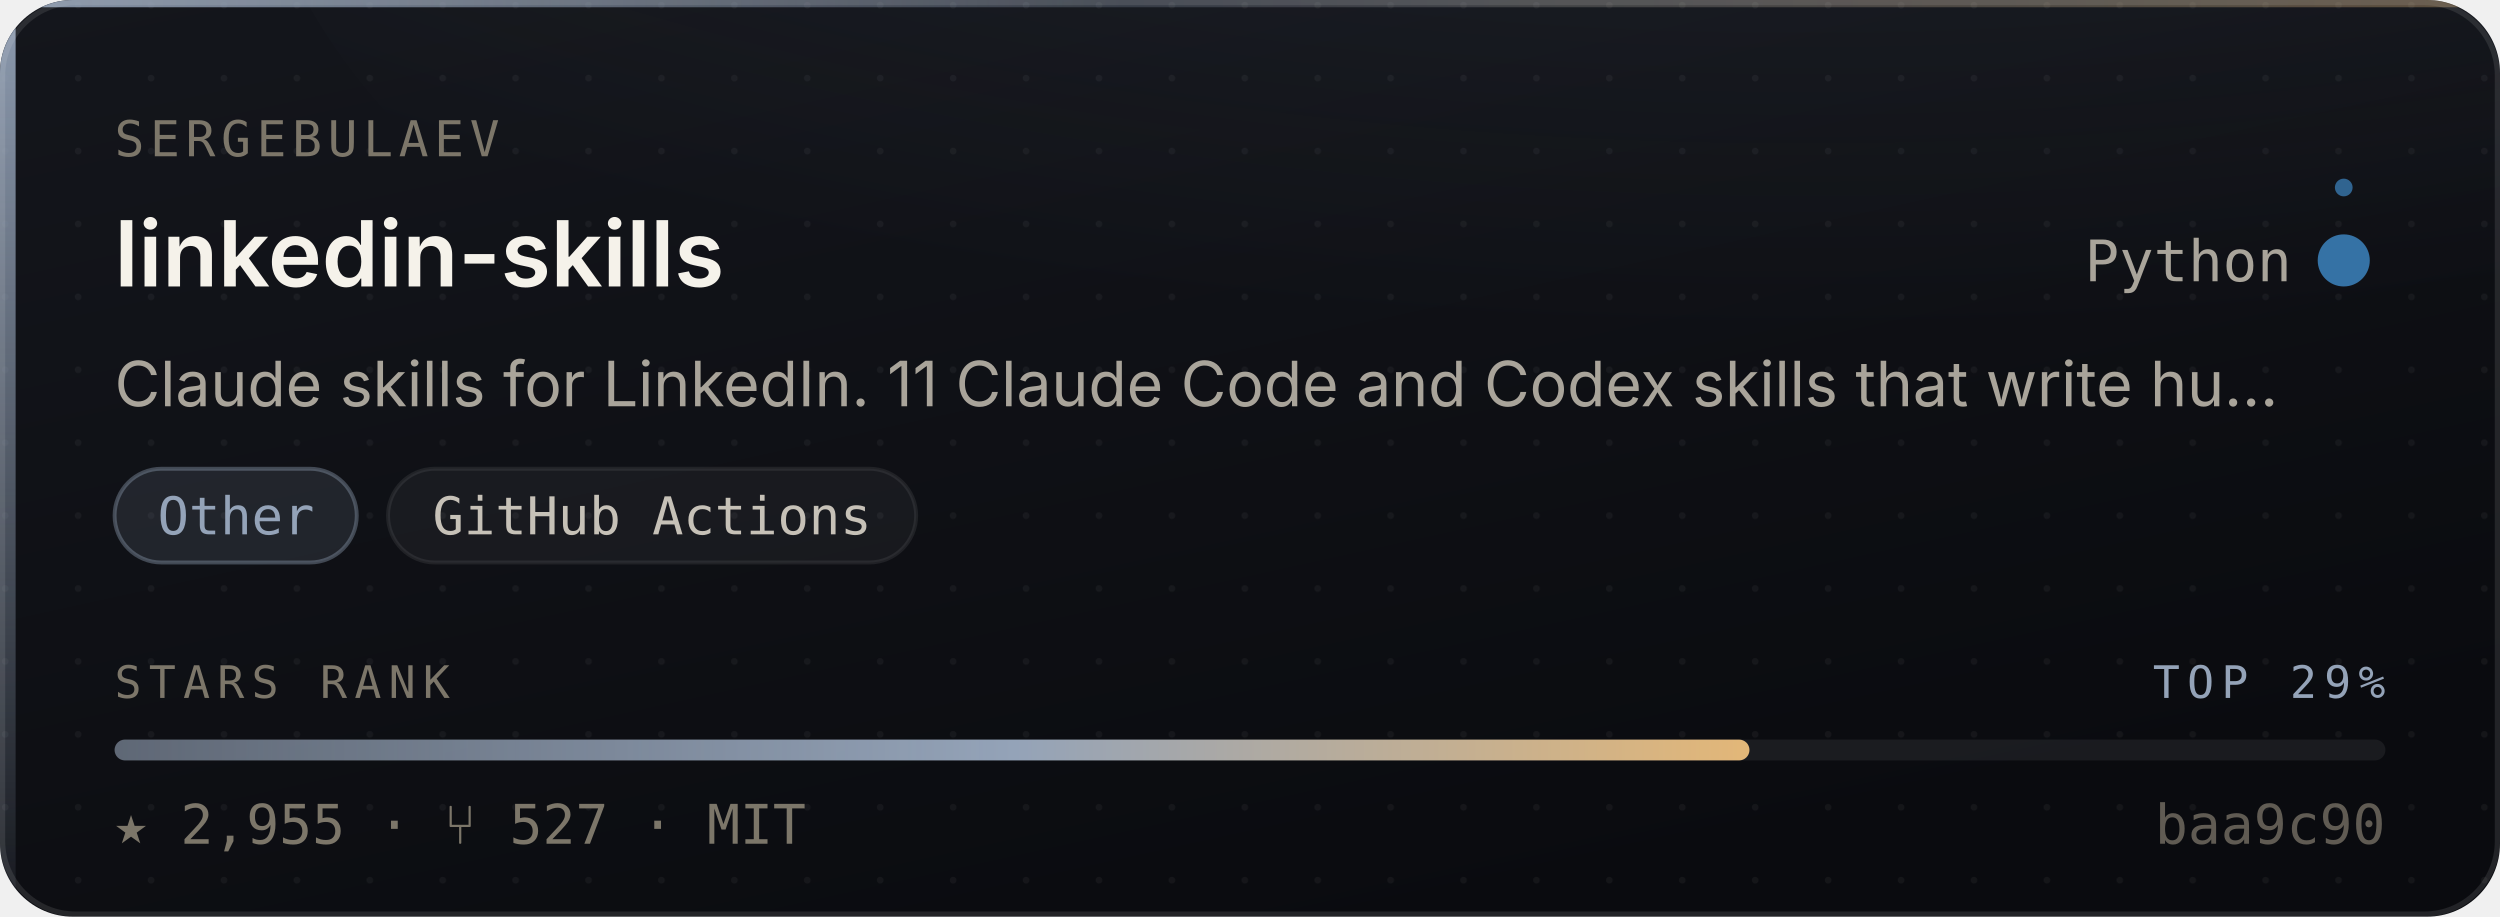
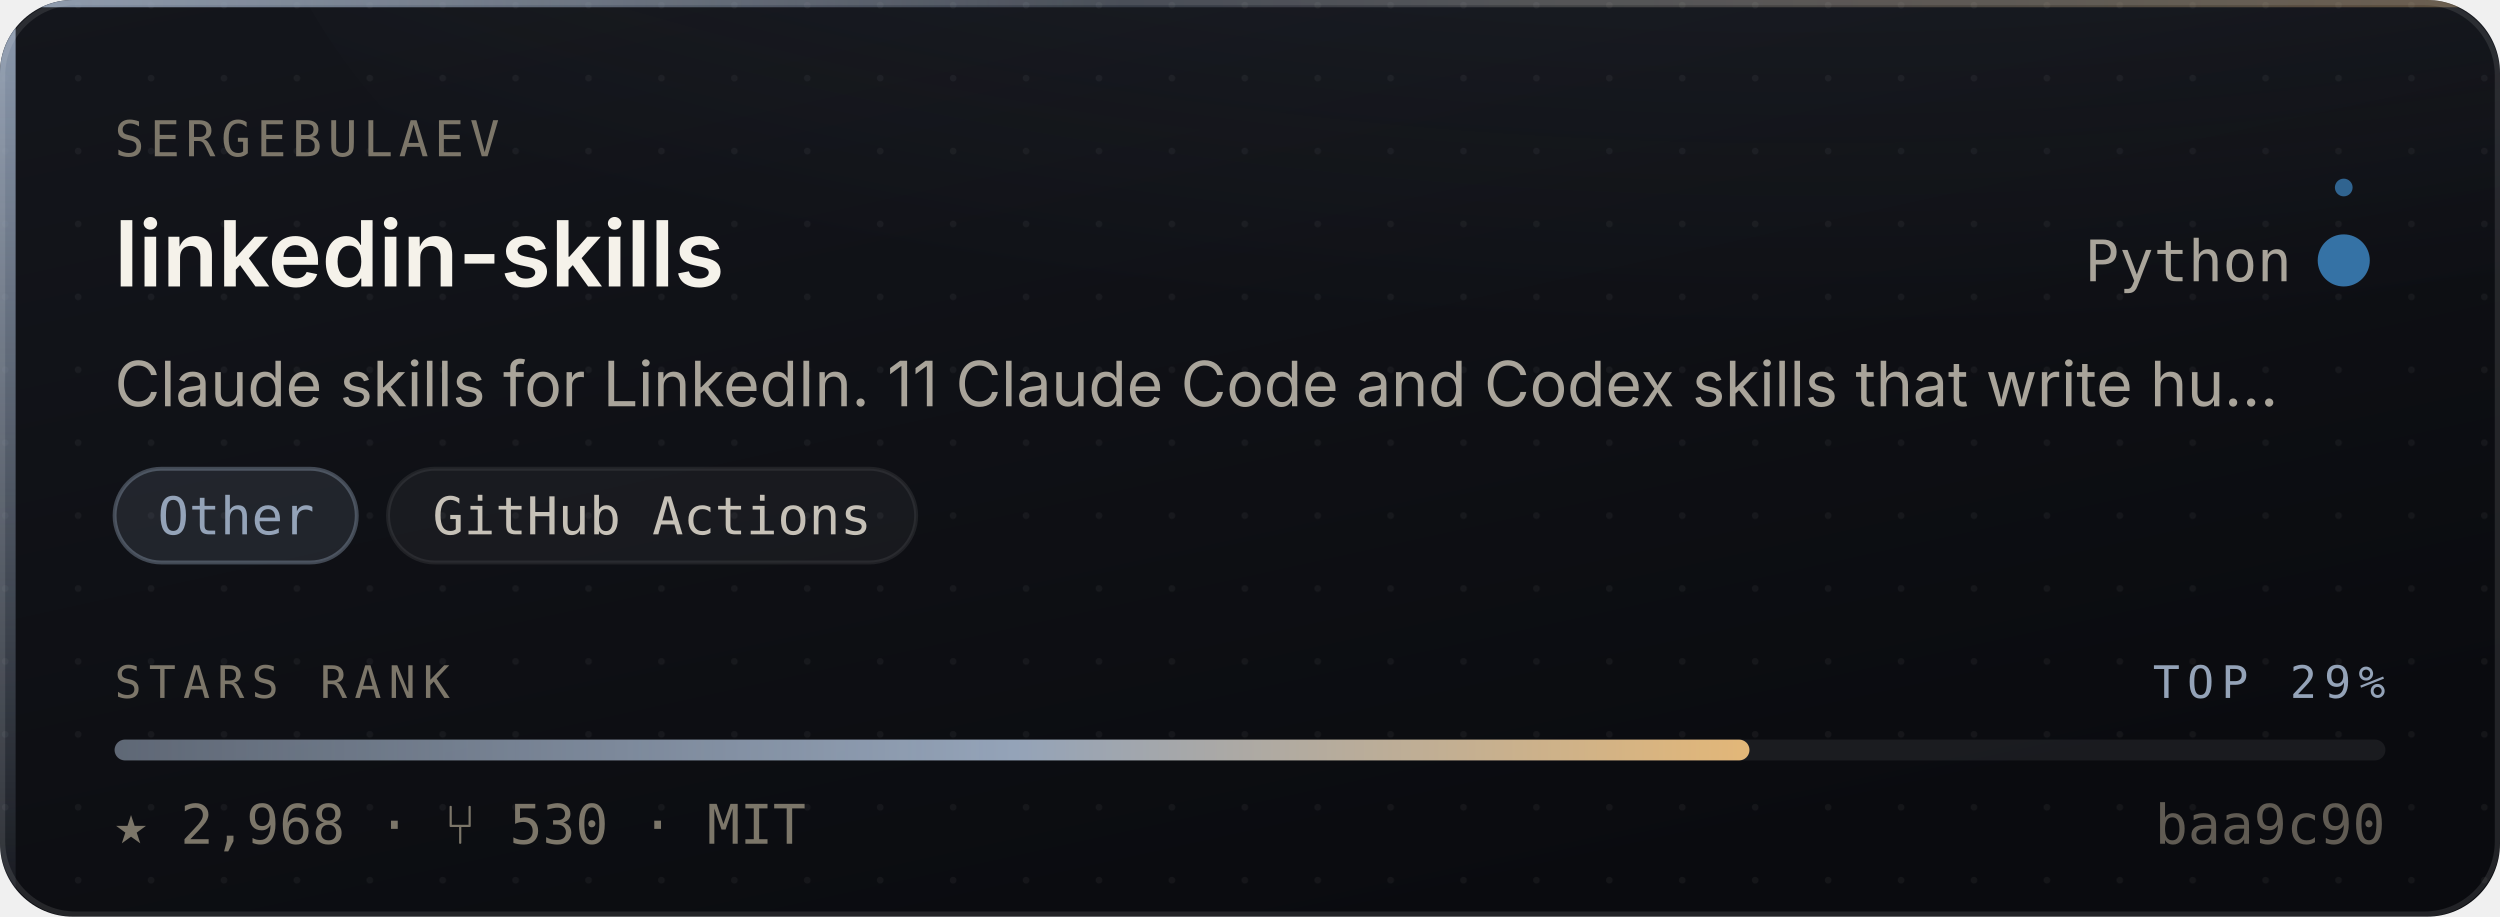
- <svg xmlns="http://www.w3.org/2000/svg" width="480" height="176" viewBox="0 0 480 176" role="img" aria-label="sergebulaev/linkedin-skills — Other, 2,955 stars, top 29% of this corpus">
+ <svg xmlns="http://www.w3.org/2000/svg" width="480" height="176" viewBox="0 0 480 176" role="img" aria-label="sergebulaev/linkedin-skills — Other, 2,968 stars, top 29% of this corpus">
  <style>
    /* Motion is additive decoration. With reduced motion requested the whole
       motion layer is hidden and the card is still complete and correct. */
    @media (prefers-reduced-motion: reduce){ .mo{ display:none } }
  </style>
  <defs>
    <linearGradient id="surface" x1="0" y1="0" x2="0.6" y2="1">
      <stop offset="0" stop-color="#14161C" />
      <stop offset="1" stop-color="#0A0B0F" />
    </linearGradient>
    <linearGradient id="edge" x1="0" y1="0" x2="1" y2="0">
      <stop offset="0" stop-color="#94A3B8" stop-opacity="0.9" />
      <stop offset="0.45" stop-color="#94A3B8" stop-opacity="0.25" />
      <stop offset="1" stop-color="#E3B778" stop-opacity="0.35" />
    </linearGradient>
    <linearGradient id="rail" x1="0" y1="0" x2="0" y2="1">
      <stop offset="0" stop-color="#94A3B8" stop-opacity="0.95" />
      <stop offset="1" stop-color="#94A3B8" stop-opacity="0.06" />
    </linearGradient>
    <radialGradient id="glow" cx="0.5" cy="0" r="0.85">
      <stop offset="0" stop-color="#94A3B8" stop-opacity="0.20" />
      <stop offset="1" stop-color="#94A3B8" stop-opacity="0" />
    </radialGradient>
    <linearGradient id="sheen" x1="0" y1="0" x2="1" y2="0">
      <stop offset="0" stop-color="#ffffff" stop-opacity="0" />
      <stop offset="0.5" stop-color="#ffffff" stop-opacity="0.055" />
      <stop offset="1" stop-color="#ffffff" stop-opacity="0" />
    </linearGradient>
    <linearGradient id="rankFill" x1="0" y1="0" x2="1" y2="0">
      <stop offset="0" stop-color="rgba(148,163,184,0.55)" />
      <stop offset="0.55" stop-color="#94A3B8" />
      <stop offset="1" stop-color="#E3B778" />
    </linearGradient>
    <pattern id="dots" width="14" height="14" patternUnits="userSpaceOnUse">
      <circle cx="1" cy="1" r="0.65" fill="#ffffff" opacity="0.045" />
    </pattern>
    <clipPath id="frame">
      <rect x="0" y="0" width="480" height="176" rx="14" />
    </clipPath>
  </defs>
  <g clip-path="url(#frame)">
    <rect width="480" height="176" fill="url(#surface)" />
    <rect width="480" height="176" fill="url(#dots)" />
    <ellipse cx="345.6" cy="-40" rx="297.6" ry="150" fill="url(#glow)" />
    <rect x="0" y="0" width="3" height="176" fill="url(#rail)" />
    <rect x="0" y="0" width="480" height="1.4" fill="url(#edge)" />
  </g>
  <rect x="0.5" y="0.5" width="479" height="175" rx="14" fill="none" stroke="rgba(255,255,255,0.10)" stroke-width="1" />
  <g class="mo" clip-path="url(#frame)">
    <rect x="-150" y="0" width="130" height="176" fill="url(#sheen)">
      <animate attributeName="x" values="-150;500" dur="5.5s" repeatCount="indefinite" />
    </rect>
    <circle r="2.6" fill="#94A3B8" opacity="0">
      <animateMotion dur="3.4s" repeatCount="indefinite" calcMode="linear" keyPoints="0.04;0.96" keyTimes="0;1" path="M1.5 0 L1.5 176" />
      <animate attributeName="opacity" values="0;0.95;0.95;0" keyTimes="0;0.12;0.82;1" dur="3.4s" repeatCount="indefinite" />
    </circle>
  </g>
  <text x="22" y="30" font-size="9.5" letter-spacing="1.1" fill="#7C7669" font-family="ui-monospace,SFMono-Regular,'SF Mono',Menlo,monospace">SERGEBULAEV</text>
  <text x="22" y="55" font-size="17.5" font-weight="600" fill="#F5F2EA" font-family="-apple-system,BlinkMacSystemFont,'Segoe UI',Inter,Helvetica,Arial,sans-serif">linkedin-skills</text>
  <text x="440" y="54" font-size="11" fill="#A9A49A" text-anchor="end" font-family="ui-monospace,SFMono-Regular,'SF Mono',Menlo,monospace">Python</text>
  <circle cx="450" cy="50" r="4.5" fill="#3572A5" />
  <g class="mo">
    <g>
      <animateTransform attributeName="transform" type="rotate" from="0 450 50" to="360 450 50" dur="7s" repeatCount="indefinite" />
      <circle cx="450" cy="36" r="1.7" fill="#3572A5" opacity="0.85" />
    </g>
    <circle cx="450" cy="50" r="4.5" fill="none" stroke="#3572A5" stroke-width="1">
      <animate attributeName="r" values="4.5;11;4.5" dur="4s" repeatCount="indefinite" />
      <animate attributeName="stroke-opacity" values="0.5;0;0.5" dur="4s" repeatCount="indefinite" />
    </circle>
  </g>
  <text x="22" y="78" font-size="12" fill="#A9A49A" font-family="-apple-system,BlinkMacSystemFont,'Segoe UI',Inter,Helvetica,Arial,sans-serif">Claude skills for LinkedIn. 11 Claude Code and Codex skills that write hu…</text>
  <rect x="22.0" y="90" width="46.5" height="18" rx="9" fill="rgba(148,163,184,0.14)" stroke="rgba(148,163,184,0.38)" stroke-width="0.75" />
  <text x="45.3" y="102.6" font-size="10" fill="#94A3B8" text-anchor="middle" font-family="ui-monospace,SFMono-Regular,'SF Mono',Menlo,monospace">Other</text>
  <rect x="74.5" y="90" width="101.4" height="18" rx="9" fill="rgba(255,255,255,0.045)" stroke="rgba(255,255,255,0.075)" stroke-width="0.75" />
  <text x="125.2" y="102.6" font-size="10" fill="#C6C1B7" text-anchor="middle" font-family="ui-monospace,SFMono-Regular,'SF Mono',Menlo,monospace">GitHub Actions</text>
  <text x="22" y="134" font-size="8.6" letter-spacing="1.4" fill="#7C7669" font-family="ui-monospace,SFMono-Regular,'SF Mono',Menlo,monospace">STARS RANK</text>
  <text x="458" y="134" font-size="8.6" letter-spacing="1.4" fill="#94A3B8" text-anchor="end" font-family="ui-monospace,SFMono-Regular,'SF Mono',Menlo,monospace">TOP 29%</text>
  <rect x="22" y="142" width="436" height="4" rx="2" fill="rgba(255,255,255,0.07)" />
  <rect x="22" y="142" width="313.9" height="4" rx="2" fill="url(#rankFill)">
    <animate attributeName="width" from="0" to="313.9" dur="1.1s" fill="freeze" calcMode="spline" keySplines="0.16 1 0.3 1" keyTimes="0;1" />
  </rect>
-   <text x="22" y="162" font-size="10.5" fill="#7C7669" font-family="ui-monospace,SFMono-Regular,'SF Mono',Menlo,monospace">★ 2,955   ·   ⑂ 527   ·   MIT</text>
+   <text x="22" y="162" font-size="10.5" fill="#7C7669" font-family="ui-monospace,SFMono-Regular,'SF Mono',Menlo,monospace">★ 2,968   ·   ⑂ 530   ·   MIT</text>
  <text x="458" y="162" font-size="10.5" fill="#7C7669" text-anchor="end" font-family="ui-monospace,SFMono-Regular,'SF Mono',Menlo,monospace" opacity="0.75">baa9c90</text>
</svg>
